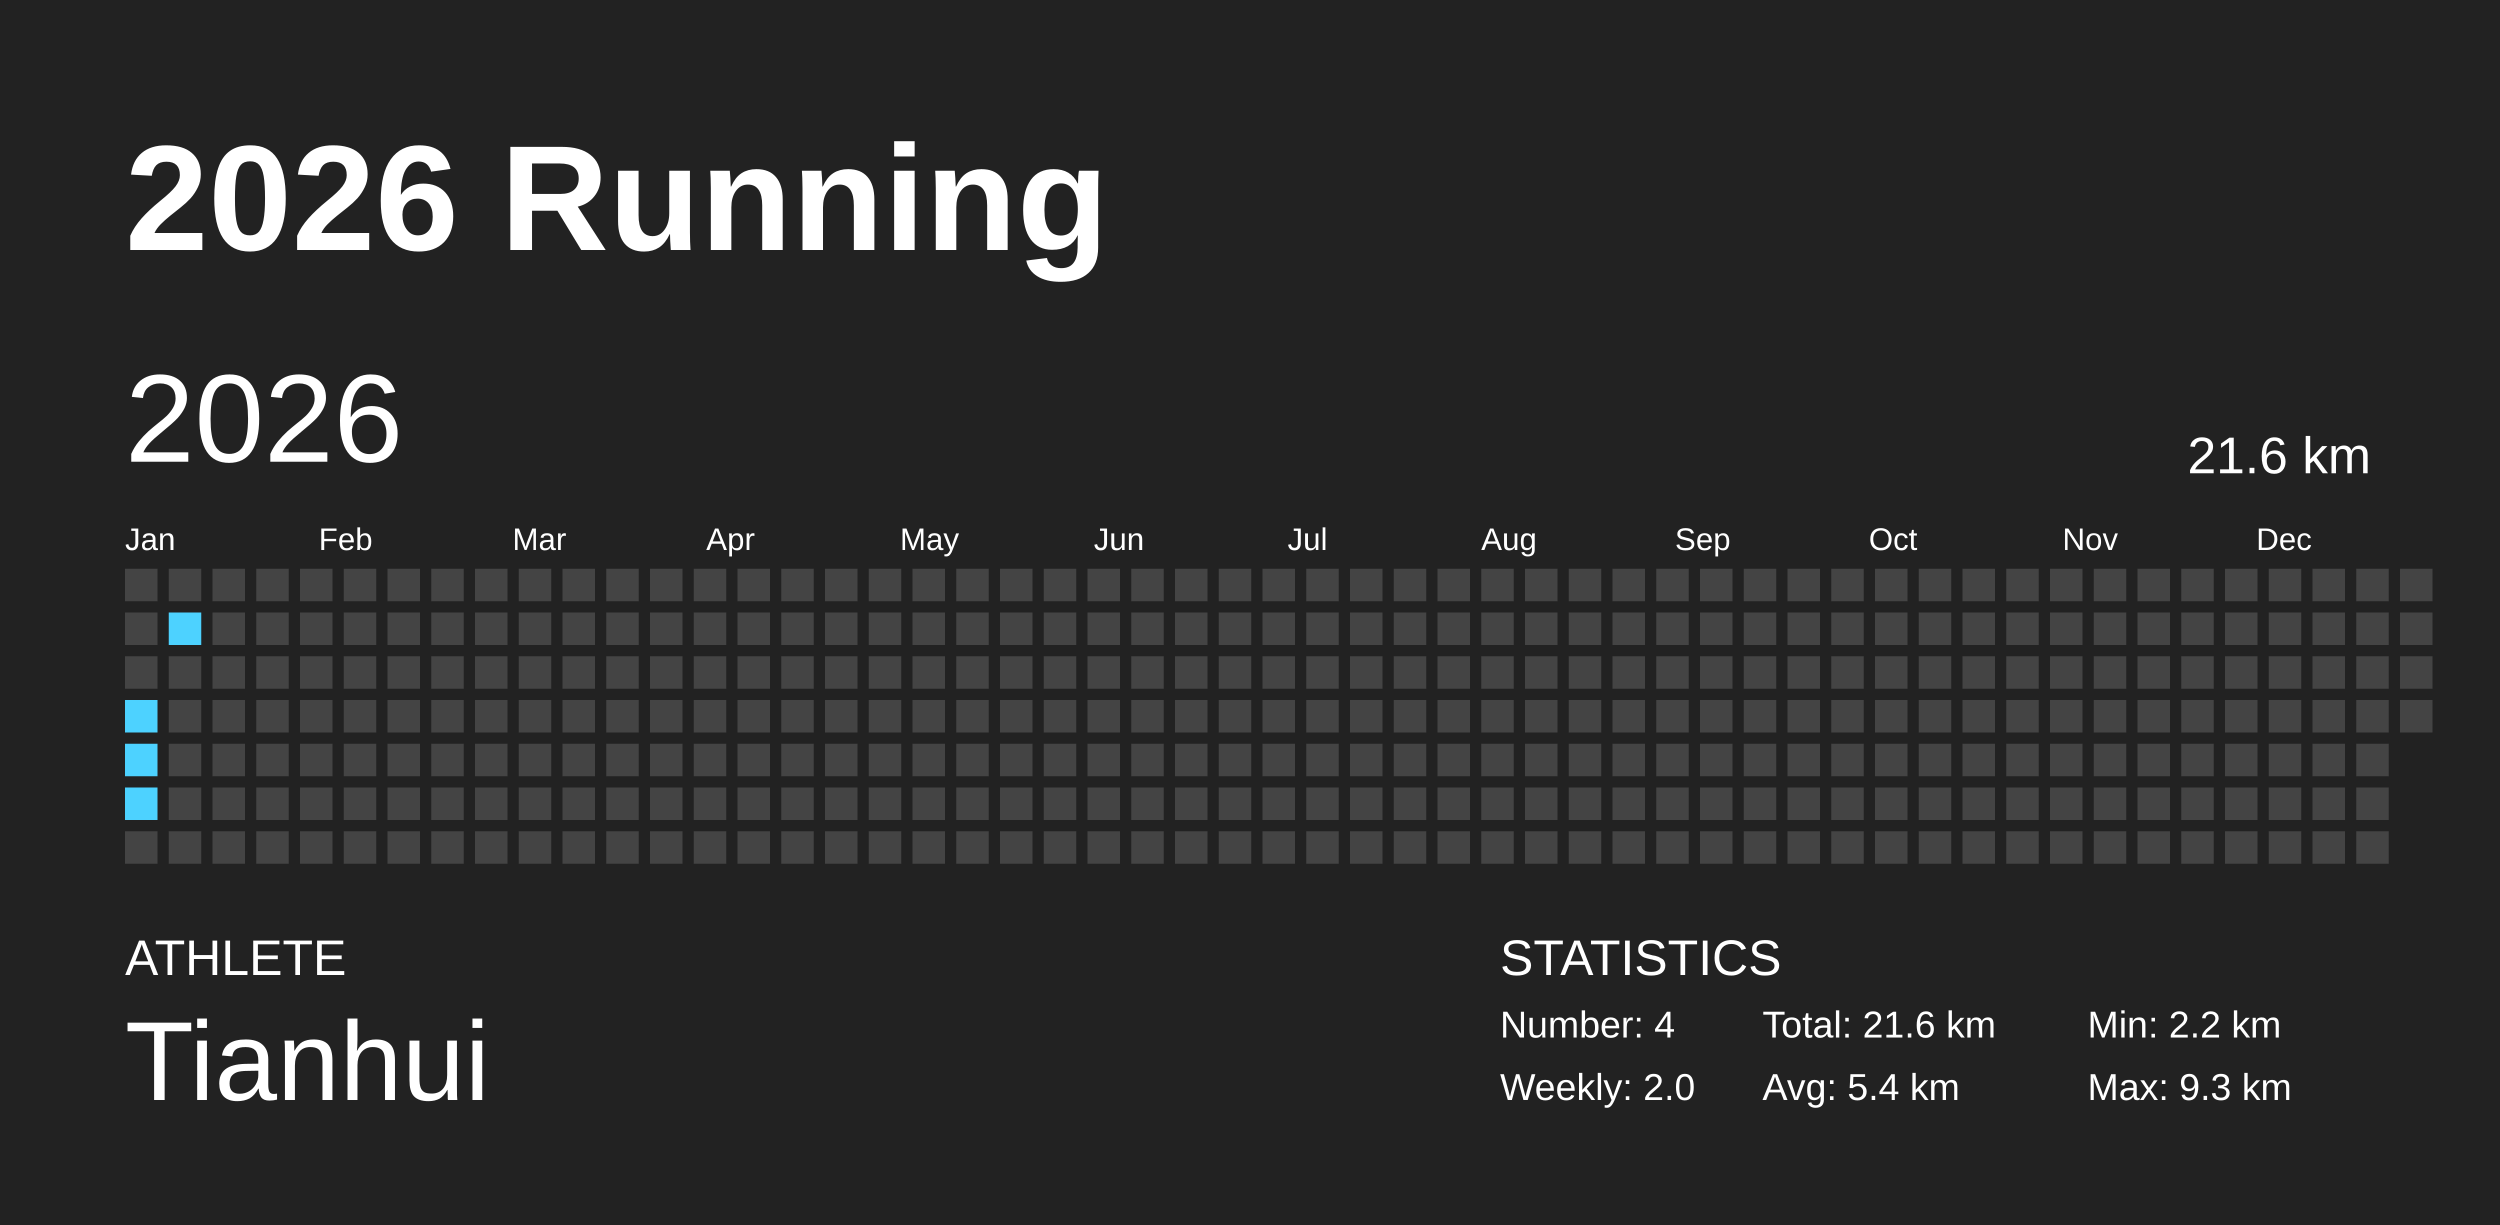
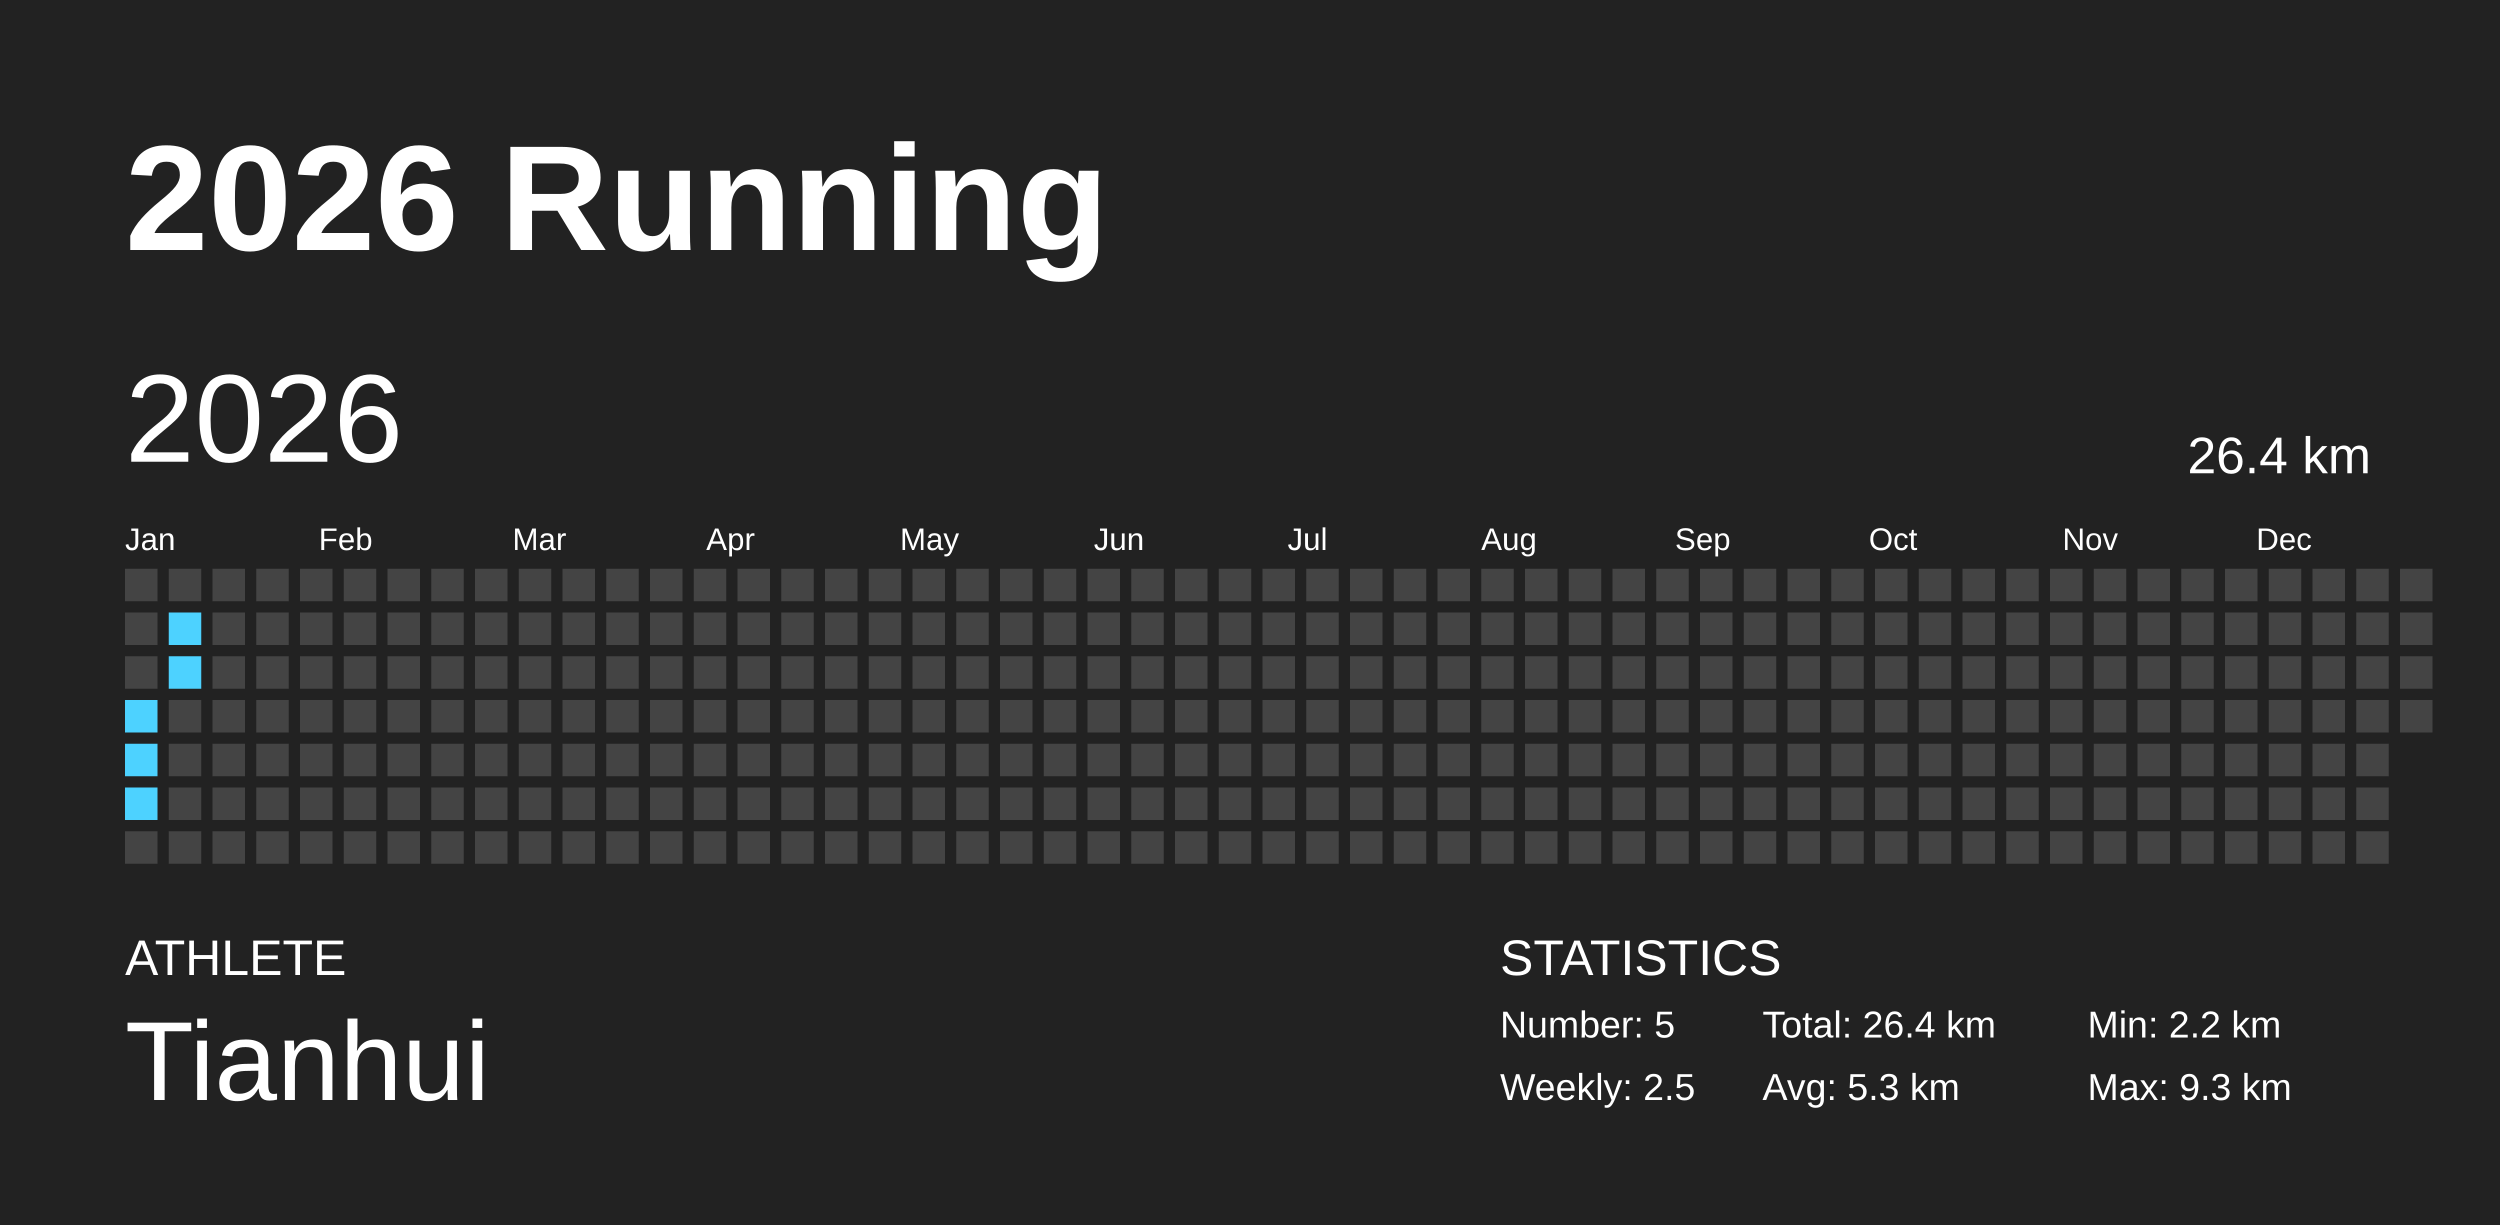
<svg xmlns="http://www.w3.org/2000/svg" baseProfile="full" height="98mm" version="1.1" viewBox="0,0,200,98" width="200mm">
  <defs />
  <rect fill="#222222" height="98" width="200" x="0" y="0" />
  <text fill="#FFFFFF" style="font-size:12px; font-family:Arial; font-weight:bold;" x="10" y="20">2026 Running</text>
  <text fill="#FFFFFF" style="font-size:4px; font-family:Arial" x="10" y="78">ATHLETE</text>
  <text fill="#FFFFFF" style="font-size:9px; font-family:Arial" x="10" y="88">Tianhui</text>
  <text fill="#FFFFFF" style="font-size:4px; font-family:Arial" x="120" y="78">STATISTICS</text>
-   <text fill="#FFFFFF" style="font-size:3px; font-family:Arial" x="120" y="83">Number: 4</text>
-   <text fill="#FFFFFF" style="font-size:3px; font-family:Arial" x="120" y="88">Weekly: 2.0</text>
-   <text fill="#FFFFFF" style="font-size:3px; font-family:Arial" x="141" y="83">Total: 21.6 km</text>
-   <text fill="#FFFFFF" style="font-size:3px; font-family:Arial" x="141" y="88">Avg: 5.4 km</text>
+   <text fill="#FFFFFF" style="font-size:3px; font-family:Arial" x="120" y="83">Number: 5</text>
+   <text fill="#FFFFFF" style="font-size:3px; font-family:Arial" x="120" y="88">Weekly: 2.5</text>
+   <text fill="#FFFFFF" style="font-size:3px; font-family:Arial" x="141" y="83">Total: 26.4 km</text>
+   <text fill="#FFFFFF" style="font-size:3px; font-family:Arial" x="141" y="88">Avg: 5.3 km</text>
  <text fill="#FFFFFF" style="font-size:3px; font-family:Arial" x="167" y="83">Min: 2.2 km</text>
  <text fill="#FFFFFF" style="font-size:3px; font-family:Arial" x="167" y="88">Max: 9.3 km</text>
  <text dominant-baseline="hanging" fill="#FFFFFF" style="font-size:10.0px; font-family:Arial;" x="10" y="30">2026</text>
-   <text dominant-baseline="hanging" fill="#FFFFFF" style="font-size:4.125px; font-family:Arial;" x="175" y="35">21.6 km</text>
+   <text dominant-baseline="hanging" fill="#FFFFFF" style="font-size:4.125px; font-family:Arial;" x="175" y="35">26.4 km</text>
  <text fill="#FFFFFF" style="font-size:2.5px; font-family:Arial" x="10.0" y="44">Jan</text>
  <text fill="#FFFFFF" style="font-size:2.5px; font-family:Arial" x="25.5" y="44">Feb</text>
  <text fill="#FFFFFF" style="font-size:2.5px; font-family:Arial" x="41.0" y="44">Mar</text>
  <text fill="#FFFFFF" style="font-size:2.5px; font-family:Arial" x="56.5" y="44">Apr</text>
  <text fill="#FFFFFF" style="font-size:2.5px; font-family:Arial" x="72.0" y="44">May</text>
  <text fill="#FFFFFF" style="font-size:2.5px; font-family:Arial" x="87.5" y="44">Jun</text>
  <text fill="#FFFFFF" style="font-size:2.5px; font-family:Arial" x="103.0" y="44">Jul</text>
  <text fill="#FFFFFF" style="font-size:2.5px; font-family:Arial" x="118.5" y="44">Aug</text>
  <text fill="#FFFFFF" style="font-size:2.5px; font-family:Arial" x="134.0" y="44">Sep</text>
  <text fill="#FFFFFF" style="font-size:2.5px; font-family:Arial" x="149.5" y="44">Oct</text>
  <text fill="#FFFFFF" style="font-size:2.5px; font-family:Arial" x="165.0" y="44">Nov</text>
  <text fill="#FFFFFF" style="font-size:2.5px; font-family:Arial" x="180.5" y="44">Dec</text>
  <rect fill="#444444" height="2.6" width="2.6" x="10.0" y="45.5" />
  <rect fill="#444444" height="2.6" width="2.6" x="10.0" y="49.0" />
  <rect fill="#444444" height="2.6" width="2.6" x="10.0" y="52.5" />
  <rect fill="#4dd2ff" height="2.6" width="2.6" x="10.0" y="56.0" />
  <rect fill="#4dd2ff" height="2.6" width="2.6" x="10.0" y="59.5" />
  <rect fill="#4dd2ff" height="2.6" width="2.6" x="10.0" y="63.0" />
  <rect fill="#444444" height="2.6" width="2.6" x="10.0" y="66.5" />
  <rect fill="#444444" height="2.6" width="2.6" x="13.5" y="45.5" />
  <rect fill="#4dd2ff" height="2.6" width="2.6" x="13.5" y="49.0" />
-   <rect fill="#444444" height="2.6" width="2.6" x="13.5" y="52.5" />
+   <rect fill="#4dd2ff" height="2.6" width="2.6" x="13.5" y="52.5" />
  <rect fill="#444444" height="2.6" width="2.6" x="13.5" y="56.0" />
  <rect fill="#444444" height="2.6" width="2.6" x="13.5" y="59.5" />
  <rect fill="#444444" height="2.6" width="2.6" x="13.5" y="63.0" />
  <rect fill="#444444" height="2.6" width="2.6" x="13.5" y="66.5" />
  <rect fill="#444444" height="2.6" width="2.6" x="17.0" y="45.5" />
  <rect fill="#444444" height="2.6" width="2.6" x="17.0" y="49.0" />
  <rect fill="#444444" height="2.6" width="2.6" x="17.0" y="52.5" />
  <rect fill="#444444" height="2.6" width="2.6" x="17.0" y="56.0" />
  <rect fill="#444444" height="2.6" width="2.6" x="17.0" y="59.5" />
  <rect fill="#444444" height="2.6" width="2.6" x="17.0" y="63.0" />
  <rect fill="#444444" height="2.6" width="2.6" x="17.0" y="66.5" />
  <rect fill="#444444" height="2.6" width="2.6" x="20.5" y="45.5" />
  <rect fill="#444444" height="2.6" width="2.6" x="20.5" y="49.0" />
  <rect fill="#444444" height="2.6" width="2.6" x="20.5" y="52.5" />
  <rect fill="#444444" height="2.6" width="2.6" x="20.5" y="56.0" />
  <rect fill="#444444" height="2.6" width="2.6" x="20.5" y="59.5" />
  <rect fill="#444444" height="2.6" width="2.6" x="20.5" y="63.0" />
  <rect fill="#444444" height="2.6" width="2.6" x="20.5" y="66.5" />
  <rect fill="#444444" height="2.6" width="2.6" x="24.0" y="45.5" />
  <rect fill="#444444" height="2.6" width="2.6" x="24.0" y="49.0" />
  <rect fill="#444444" height="2.6" width="2.6" x="24.0" y="52.5" />
  <rect fill="#444444" height="2.6" width="2.6" x="24.0" y="56.0" />
  <rect fill="#444444" height="2.6" width="2.6" x="24.0" y="59.5" />
  <rect fill="#444444" height="2.6" width="2.6" x="24.0" y="63.0" />
  <rect fill="#444444" height="2.6" width="2.6" x="24.0" y="66.5" />
  <rect fill="#444444" height="2.6" width="2.6" x="27.5" y="45.5" />
  <rect fill="#444444" height="2.6" width="2.6" x="27.5" y="49.0" />
  <rect fill="#444444" height="2.6" width="2.6" x="27.5" y="52.5" />
  <rect fill="#444444" height="2.6" width="2.6" x="27.5" y="56.0" />
  <rect fill="#444444" height="2.6" width="2.6" x="27.5" y="59.5" />
  <rect fill="#444444" height="2.6" width="2.6" x="27.5" y="63.0" />
  <rect fill="#444444" height="2.6" width="2.6" x="27.5" y="66.5" />
  <rect fill="#444444" height="2.6" width="2.6" x="31.0" y="45.5" />
  <rect fill="#444444" height="2.6" width="2.6" x="31.0" y="49.0" />
  <rect fill="#444444" height="2.6" width="2.6" x="31.0" y="52.5" />
  <rect fill="#444444" height="2.6" width="2.6" x="31.0" y="56.0" />
  <rect fill="#444444" height="2.6" width="2.6" x="31.0" y="59.5" />
  <rect fill="#444444" height="2.6" width="2.6" x="31.0" y="63.0" />
  <rect fill="#444444" height="2.6" width="2.6" x="31.0" y="66.5" />
  <rect fill="#444444" height="2.6" width="2.6" x="34.5" y="45.5" />
  <rect fill="#444444" height="2.6" width="2.6" x="34.5" y="49.0" />
  <rect fill="#444444" height="2.6" width="2.6" x="34.5" y="52.5" />
  <rect fill="#444444" height="2.6" width="2.6" x="34.5" y="56.0" />
  <rect fill="#444444" height="2.6" width="2.6" x="34.5" y="59.5" />
  <rect fill="#444444" height="2.6" width="2.6" x="34.5" y="63.0" />
  <rect fill="#444444" height="2.6" width="2.6" x="34.5" y="66.5" />
  <rect fill="#444444" height="2.6" width="2.6" x="38.0" y="45.5" />
  <rect fill="#444444" height="2.6" width="2.6" x="38.0" y="49.0" />
  <rect fill="#444444" height="2.6" width="2.6" x="38.0" y="52.5" />
  <rect fill="#444444" height="2.6" width="2.6" x="38.0" y="56.0" />
  <rect fill="#444444" height="2.6" width="2.6" x="38.0" y="59.5" />
  <rect fill="#444444" height="2.6" width="2.6" x="38.0" y="63.0" />
  <rect fill="#444444" height="2.6" width="2.6" x="38.0" y="66.5" />
  <rect fill="#444444" height="2.6" width="2.6" x="41.5" y="45.5" />
  <rect fill="#444444" height="2.6" width="2.6" x="41.5" y="49.0" />
  <rect fill="#444444" height="2.6" width="2.6" x="41.5" y="52.5" />
  <rect fill="#444444" height="2.6" width="2.6" x="41.5" y="56.0" />
  <rect fill="#444444" height="2.6" width="2.6" x="41.5" y="59.5" />
  <rect fill="#444444" height="2.6" width="2.6" x="41.5" y="63.0" />
  <rect fill="#444444" height="2.6" width="2.6" x="41.5" y="66.5" />
  <rect fill="#444444" height="2.6" width="2.6" x="45.0" y="45.5" />
  <rect fill="#444444" height="2.6" width="2.6" x="45.0" y="49.0" />
  <rect fill="#444444" height="2.6" width="2.6" x="45.0" y="52.5" />
  <rect fill="#444444" height="2.6" width="2.6" x="45.0" y="56.0" />
  <rect fill="#444444" height="2.6" width="2.6" x="45.0" y="59.5" />
  <rect fill="#444444" height="2.6" width="2.6" x="45.0" y="63.0" />
  <rect fill="#444444" height="2.6" width="2.6" x="45.0" y="66.5" />
  <rect fill="#444444" height="2.6" width="2.6" x="48.5" y="45.5" />
  <rect fill="#444444" height="2.6" width="2.6" x="48.5" y="49.0" />
  <rect fill="#444444" height="2.6" width="2.6" x="48.5" y="52.5" />
  <rect fill="#444444" height="2.6" width="2.6" x="48.5" y="56.0" />
  <rect fill="#444444" height="2.6" width="2.6" x="48.5" y="59.5" />
  <rect fill="#444444" height="2.6" width="2.6" x="48.5" y="63.0" />
  <rect fill="#444444" height="2.6" width="2.6" x="48.5" y="66.5" />
  <rect fill="#444444" height="2.6" width="2.6" x="52.0" y="45.5" />
  <rect fill="#444444" height="2.6" width="2.6" x="52.0" y="49.0" />
  <rect fill="#444444" height="2.6" width="2.6" x="52.0" y="52.5" />
  <rect fill="#444444" height="2.6" width="2.6" x="52.0" y="56.0" />
  <rect fill="#444444" height="2.6" width="2.6" x="52.0" y="59.5" />
  <rect fill="#444444" height="2.6" width="2.6" x="52.0" y="63.0" />
  <rect fill="#444444" height="2.6" width="2.6" x="52.0" y="66.5" />
  <rect fill="#444444" height="2.6" width="2.6" x="55.5" y="45.5" />
  <rect fill="#444444" height="2.6" width="2.6" x="55.5" y="49.0" />
  <rect fill="#444444" height="2.6" width="2.6" x="55.5" y="52.5" />
  <rect fill="#444444" height="2.6" width="2.6" x="55.5" y="56.0" />
  <rect fill="#444444" height="2.6" width="2.6" x="55.5" y="59.5" />
  <rect fill="#444444" height="2.6" width="2.6" x="55.5" y="63.0" />
  <rect fill="#444444" height="2.6" width="2.6" x="55.5" y="66.5" />
  <rect fill="#444444" height="2.6" width="2.6" x="59.0" y="45.5" />
  <rect fill="#444444" height="2.6" width="2.6" x="59.0" y="49.0" />
  <rect fill="#444444" height="2.6" width="2.6" x="59.0" y="52.5" />
  <rect fill="#444444" height="2.6" width="2.6" x="59.0" y="56.0" />
  <rect fill="#444444" height="2.6" width="2.6" x="59.0" y="59.5" />
  <rect fill="#444444" height="2.6" width="2.6" x="59.0" y="63.0" />
  <rect fill="#444444" height="2.6" width="2.6" x="59.0" y="66.5" />
  <rect fill="#444444" height="2.6" width="2.6" x="62.5" y="45.5" />
  <rect fill="#444444" height="2.6" width="2.6" x="62.5" y="49.0" />
  <rect fill="#444444" height="2.6" width="2.6" x="62.5" y="52.5" />
  <rect fill="#444444" height="2.6" width="2.6" x="62.5" y="56.0" />
  <rect fill="#444444" height="2.6" width="2.6" x="62.5" y="59.5" />
  <rect fill="#444444" height="2.6" width="2.6" x="62.5" y="63.0" />
  <rect fill="#444444" height="2.6" width="2.6" x="62.5" y="66.5" />
  <rect fill="#444444" height="2.6" width="2.6" x="66.0" y="45.5" />
  <rect fill="#444444" height="2.6" width="2.6" x="66.0" y="49.0" />
  <rect fill="#444444" height="2.6" width="2.6" x="66.0" y="52.5" />
  <rect fill="#444444" height="2.6" width="2.6" x="66.0" y="56.0" />
  <rect fill="#444444" height="2.6" width="2.6" x="66.0" y="59.5" />
  <rect fill="#444444" height="2.6" width="2.6" x="66.0" y="63.0" />
  <rect fill="#444444" height="2.6" width="2.6" x="66.0" y="66.5" />
  <rect fill="#444444" height="2.6" width="2.6" x="69.5" y="45.5" />
  <rect fill="#444444" height="2.6" width="2.6" x="69.5" y="49.0" />
  <rect fill="#444444" height="2.6" width="2.6" x="69.5" y="52.5" />
  <rect fill="#444444" height="2.6" width="2.6" x="69.5" y="56.0" />
  <rect fill="#444444" height="2.6" width="2.6" x="69.5" y="59.5" />
  <rect fill="#444444" height="2.6" width="2.6" x="69.5" y="63.0" />
  <rect fill="#444444" height="2.6" width="2.6" x="69.5" y="66.5" />
  <rect fill="#444444" height="2.6" width="2.6" x="73.0" y="45.5" />
  <rect fill="#444444" height="2.6" width="2.6" x="73.0" y="49.0" />
  <rect fill="#444444" height="2.6" width="2.6" x="73.0" y="52.5" />
  <rect fill="#444444" height="2.6" width="2.6" x="73.0" y="56.0" />
  <rect fill="#444444" height="2.6" width="2.6" x="73.0" y="59.5" />
  <rect fill="#444444" height="2.6" width="2.6" x="73.0" y="63.0" />
  <rect fill="#444444" height="2.6" width="2.6" x="73.0" y="66.5" />
  <rect fill="#444444" height="2.6" width="2.6" x="76.5" y="45.5" />
  <rect fill="#444444" height="2.6" width="2.6" x="76.5" y="49.0" />
  <rect fill="#444444" height="2.6" width="2.6" x="76.5" y="52.5" />
  <rect fill="#444444" height="2.6" width="2.6" x="76.5" y="56.0" />
  <rect fill="#444444" height="2.6" width="2.6" x="76.5" y="59.5" />
  <rect fill="#444444" height="2.6" width="2.6" x="76.5" y="63.0" />
  <rect fill="#444444" height="2.6" width="2.6" x="76.5" y="66.5" />
  <rect fill="#444444" height="2.6" width="2.6" x="80.0" y="45.5" />
  <rect fill="#444444" height="2.6" width="2.6" x="80.0" y="49.0" />
  <rect fill="#444444" height="2.6" width="2.6" x="80.0" y="52.5" />
  <rect fill="#444444" height="2.6" width="2.6" x="80.0" y="56.0" />
  <rect fill="#444444" height="2.6" width="2.6" x="80.0" y="59.5" />
  <rect fill="#444444" height="2.6" width="2.6" x="80.0" y="63.0" />
  <rect fill="#444444" height="2.6" width="2.6" x="80.0" y="66.5" />
  <rect fill="#444444" height="2.6" width="2.6" x="83.5" y="45.5" />
  <rect fill="#444444" height="2.6" width="2.6" x="83.5" y="49.0" />
  <rect fill="#444444" height="2.6" width="2.6" x="83.5" y="52.5" />
  <rect fill="#444444" height="2.6" width="2.6" x="83.5" y="56.0" />
  <rect fill="#444444" height="2.6" width="2.6" x="83.5" y="59.5" />
  <rect fill="#444444" height="2.6" width="2.6" x="83.5" y="63.0" />
  <rect fill="#444444" height="2.6" width="2.6" x="83.5" y="66.5" />
  <rect fill="#444444" height="2.6" width="2.6" x="87.0" y="45.5" />
  <rect fill="#444444" height="2.6" width="2.6" x="87.0" y="49.0" />
  <rect fill="#444444" height="2.6" width="2.6" x="87.0" y="52.5" />
  <rect fill="#444444" height="2.6" width="2.6" x="87.0" y="56.0" />
  <rect fill="#444444" height="2.6" width="2.6" x="87.0" y="59.5" />
  <rect fill="#444444" height="2.6" width="2.6" x="87.0" y="63.0" />
  <rect fill="#444444" height="2.6" width="2.6" x="87.0" y="66.5" />
  <rect fill="#444444" height="2.6" width="2.6" x="90.5" y="45.5" />
  <rect fill="#444444" height="2.6" width="2.6" x="90.5" y="49.0" />
  <rect fill="#444444" height="2.6" width="2.6" x="90.5" y="52.5" />
  <rect fill="#444444" height="2.6" width="2.6" x="90.5" y="56.0" />
  <rect fill="#444444" height="2.6" width="2.6" x="90.5" y="59.5" />
  <rect fill="#444444" height="2.6" width="2.6" x="90.5" y="63.0" />
  <rect fill="#444444" height="2.6" width="2.6" x="90.5" y="66.5" />
  <rect fill="#444444" height="2.6" width="2.6" x="94.0" y="45.5" />
  <rect fill="#444444" height="2.6" width="2.6" x="94.0" y="49.0" />
  <rect fill="#444444" height="2.6" width="2.6" x="94.0" y="52.5" />
  <rect fill="#444444" height="2.6" width="2.6" x="94.0" y="56.0" />
  <rect fill="#444444" height="2.6" width="2.6" x="94.0" y="59.5" />
  <rect fill="#444444" height="2.6" width="2.6" x="94.0" y="63.0" />
  <rect fill="#444444" height="2.6" width="2.6" x="94.0" y="66.5" />
  <rect fill="#444444" height="2.6" width="2.6" x="97.5" y="45.5" />
  <rect fill="#444444" height="2.6" width="2.6" x="97.5" y="49.0" />
  <rect fill="#444444" height="2.6" width="2.6" x="97.5" y="52.5" />
  <rect fill="#444444" height="2.6" width="2.6" x="97.5" y="56.0" />
  <rect fill="#444444" height="2.6" width="2.6" x="97.5" y="59.5" />
  <rect fill="#444444" height="2.6" width="2.6" x="97.5" y="63.0" />
  <rect fill="#444444" height="2.6" width="2.6" x="97.5" y="66.5" />
  <rect fill="#444444" height="2.6" width="2.6" x="101.0" y="45.5" />
  <rect fill="#444444" height="2.6" width="2.6" x="101.0" y="49.0" />
  <rect fill="#444444" height="2.6" width="2.6" x="101.0" y="52.5" />
  <rect fill="#444444" height="2.6" width="2.6" x="101.0" y="56.0" />
  <rect fill="#444444" height="2.6" width="2.6" x="101.0" y="59.5" />
  <rect fill="#444444" height="2.6" width="2.6" x="101.0" y="63.0" />
  <rect fill="#444444" height="2.6" width="2.6" x="101.0" y="66.5" />
  <rect fill="#444444" height="2.6" width="2.6" x="104.5" y="45.5" />
  <rect fill="#444444" height="2.6" width="2.6" x="104.5" y="49.0" />
  <rect fill="#444444" height="2.6" width="2.6" x="104.5" y="52.5" />
  <rect fill="#444444" height="2.6" width="2.6" x="104.5" y="56.0" />
  <rect fill="#444444" height="2.6" width="2.6" x="104.5" y="59.5" />
  <rect fill="#444444" height="2.6" width="2.6" x="104.5" y="63.0" />
  <rect fill="#444444" height="2.6" width="2.6" x="104.5" y="66.5" />
  <rect fill="#444444" height="2.6" width="2.6" x="108.0" y="45.5" />
  <rect fill="#444444" height="2.6" width="2.6" x="108.0" y="49.0" />
  <rect fill="#444444" height="2.6" width="2.6" x="108.0" y="52.5" />
  <rect fill="#444444" height="2.6" width="2.6" x="108.0" y="56.0" />
  <rect fill="#444444" height="2.6" width="2.6" x="108.0" y="59.5" />
  <rect fill="#444444" height="2.6" width="2.6" x="108.0" y="63.0" />
  <rect fill="#444444" height="2.6" width="2.6" x="108.0" y="66.5" />
  <rect fill="#444444" height="2.6" width="2.6" x="111.5" y="45.5" />
  <rect fill="#444444" height="2.6" width="2.6" x="111.5" y="49.0" />
  <rect fill="#444444" height="2.6" width="2.6" x="111.5" y="52.5" />
  <rect fill="#444444" height="2.6" width="2.6" x="111.5" y="56.0" />
  <rect fill="#444444" height="2.6" width="2.6" x="111.5" y="59.5" />
  <rect fill="#444444" height="2.6" width="2.6" x="111.5" y="63.0" />
  <rect fill="#444444" height="2.6" width="2.6" x="111.5" y="66.5" />
  <rect fill="#444444" height="2.6" width="2.6" x="115.0" y="45.5" />
  <rect fill="#444444" height="2.6" width="2.6" x="115.0" y="49.0" />
  <rect fill="#444444" height="2.6" width="2.6" x="115.0" y="52.5" />
  <rect fill="#444444" height="2.6" width="2.6" x="115.0" y="56.0" />
  <rect fill="#444444" height="2.6" width="2.6" x="115.0" y="59.5" />
  <rect fill="#444444" height="2.6" width="2.6" x="115.0" y="63.0" />
  <rect fill="#444444" height="2.6" width="2.6" x="115.0" y="66.5" />
  <rect fill="#444444" height="2.6" width="2.6" x="118.5" y="45.5" />
  <rect fill="#444444" height="2.6" width="2.6" x="118.5" y="49.0" />
  <rect fill="#444444" height="2.6" width="2.6" x="118.5" y="52.5" />
  <rect fill="#444444" height="2.6" width="2.6" x="118.5" y="56.0" />
  <rect fill="#444444" height="2.6" width="2.6" x="118.5" y="59.5" />
  <rect fill="#444444" height="2.6" width="2.6" x="118.5" y="63.0" />
  <rect fill="#444444" height="2.6" width="2.6" x="118.5" y="66.5" />
  <rect fill="#444444" height="2.6" width="2.6" x="122.0" y="45.5" />
  <rect fill="#444444" height="2.6" width="2.6" x="122.0" y="49.0" />
  <rect fill="#444444" height="2.6" width="2.6" x="122.0" y="52.5" />
  <rect fill="#444444" height="2.6" width="2.6" x="122.0" y="56.0" />
  <rect fill="#444444" height="2.6" width="2.6" x="122.0" y="59.5" />
  <rect fill="#444444" height="2.6" width="2.6" x="122.0" y="63.0" />
  <rect fill="#444444" height="2.6" width="2.6" x="122.0" y="66.5" />
  <rect fill="#444444" height="2.6" width="2.6" x="125.5" y="45.5" />
  <rect fill="#444444" height="2.6" width="2.6" x="125.5" y="49.0" />
  <rect fill="#444444" height="2.6" width="2.6" x="125.5" y="52.5" />
  <rect fill="#444444" height="2.6" width="2.6" x="125.5" y="56.0" />
  <rect fill="#444444" height="2.6" width="2.6" x="125.5" y="59.5" />
  <rect fill="#444444" height="2.6" width="2.6" x="125.5" y="63.0" />
  <rect fill="#444444" height="2.6" width="2.6" x="125.5" y="66.5" />
  <rect fill="#444444" height="2.6" width="2.6" x="129.0" y="45.5" />
  <rect fill="#444444" height="2.6" width="2.6" x="129.0" y="49.0" />
  <rect fill="#444444" height="2.6" width="2.6" x="129.0" y="52.5" />
  <rect fill="#444444" height="2.6" width="2.6" x="129.0" y="56.0" />
  <rect fill="#444444" height="2.6" width="2.6" x="129.0" y="59.5" />
  <rect fill="#444444" height="2.6" width="2.6" x="129.0" y="63.0" />
  <rect fill="#444444" height="2.6" width="2.6" x="129.0" y="66.5" />
  <rect fill="#444444" height="2.6" width="2.6" x="132.5" y="45.5" />
  <rect fill="#444444" height="2.6" width="2.6" x="132.5" y="49.0" />
  <rect fill="#444444" height="2.6" width="2.6" x="132.5" y="52.5" />
  <rect fill="#444444" height="2.6" width="2.6" x="132.5" y="56.0" />
  <rect fill="#444444" height="2.6" width="2.6" x="132.5" y="59.5" />
  <rect fill="#444444" height="2.6" width="2.6" x="132.5" y="63.0" />
  <rect fill="#444444" height="2.6" width="2.6" x="132.5" y="66.5" />
  <rect fill="#444444" height="2.6" width="2.6" x="136.0" y="45.5" />
  <rect fill="#444444" height="2.6" width="2.6" x="136.0" y="49.0" />
  <rect fill="#444444" height="2.6" width="2.6" x="136.0" y="52.5" />
  <rect fill="#444444" height="2.6" width="2.6" x="136.0" y="56.0" />
  <rect fill="#444444" height="2.6" width="2.6" x="136.0" y="59.5" />
  <rect fill="#444444" height="2.6" width="2.6" x="136.0" y="63.0" />
  <rect fill="#444444" height="2.6" width="2.6" x="136.0" y="66.5" />
  <rect fill="#444444" height="2.6" width="2.6" x="139.5" y="45.5" />
  <rect fill="#444444" height="2.6" width="2.6" x="139.5" y="49.0" />
  <rect fill="#444444" height="2.6" width="2.6" x="139.5" y="52.5" />
  <rect fill="#444444" height="2.6" width="2.6" x="139.5" y="56.0" />
  <rect fill="#444444" height="2.6" width="2.6" x="139.5" y="59.5" />
  <rect fill="#444444" height="2.6" width="2.6" x="139.5" y="63.0" />
  <rect fill="#444444" height="2.6" width="2.6" x="139.5" y="66.5" />
  <rect fill="#444444" height="2.6" width="2.6" x="143.0" y="45.5" />
  <rect fill="#444444" height="2.6" width="2.6" x="143.0" y="49.0" />
  <rect fill="#444444" height="2.6" width="2.6" x="143.0" y="52.5" />
  <rect fill="#444444" height="2.6" width="2.6" x="143.0" y="56.0" />
  <rect fill="#444444" height="2.6" width="2.6" x="143.0" y="59.5" />
  <rect fill="#444444" height="2.6" width="2.6" x="143.0" y="63.0" />
  <rect fill="#444444" height="2.6" width="2.6" x="143.0" y="66.5" />
  <rect fill="#444444" height="2.6" width="2.6" x="146.5" y="45.5" />
  <rect fill="#444444" height="2.6" width="2.6" x="146.5" y="49.0" />
  <rect fill="#444444" height="2.6" width="2.6" x="146.5" y="52.5" />
  <rect fill="#444444" height="2.6" width="2.6" x="146.5" y="56.0" />
  <rect fill="#444444" height="2.6" width="2.6" x="146.5" y="59.5" />
  <rect fill="#444444" height="2.6" width="2.6" x="146.5" y="63.0" />
  <rect fill="#444444" height="2.6" width="2.6" x="146.5" y="66.5" />
  <rect fill="#444444" height="2.6" width="2.6" x="150.0" y="45.5" />
  <rect fill="#444444" height="2.6" width="2.6" x="150.0" y="49.0" />
  <rect fill="#444444" height="2.6" width="2.6" x="150.0" y="52.5" />
  <rect fill="#444444" height="2.6" width="2.6" x="150.0" y="56.0" />
  <rect fill="#444444" height="2.6" width="2.6" x="150.0" y="59.5" />
  <rect fill="#444444" height="2.6" width="2.6" x="150.0" y="63.0" />
  <rect fill="#444444" height="2.6" width="2.6" x="150.0" y="66.5" />
  <rect fill="#444444" height="2.6" width="2.6" x="153.5" y="45.5" />
  <rect fill="#444444" height="2.6" width="2.6" x="153.5" y="49.0" />
  <rect fill="#444444" height="2.6" width="2.6" x="153.5" y="52.5" />
  <rect fill="#444444" height="2.6" width="2.6" x="153.5" y="56.0" />
  <rect fill="#444444" height="2.6" width="2.6" x="153.5" y="59.5" />
  <rect fill="#444444" height="2.6" width="2.6" x="153.5" y="63.0" />
  <rect fill="#444444" height="2.6" width="2.6" x="153.5" y="66.5" />
  <rect fill="#444444" height="2.6" width="2.6" x="157.0" y="45.5" />
  <rect fill="#444444" height="2.6" width="2.6" x="157.0" y="49.0" />
  <rect fill="#444444" height="2.6" width="2.6" x="157.0" y="52.5" />
  <rect fill="#444444" height="2.6" width="2.6" x="157.0" y="56.0" />
  <rect fill="#444444" height="2.6" width="2.6" x="157.0" y="59.5" />
  <rect fill="#444444" height="2.6" width="2.6" x="157.0" y="63.0" />
  <rect fill="#444444" height="2.6" width="2.6" x="157.0" y="66.5" />
  <rect fill="#444444" height="2.6" width="2.6" x="160.5" y="45.5" />
  <rect fill="#444444" height="2.6" width="2.6" x="160.5" y="49.0" />
  <rect fill="#444444" height="2.6" width="2.6" x="160.5" y="52.5" />
  <rect fill="#444444" height="2.6" width="2.6" x="160.5" y="56.0" />
  <rect fill="#444444" height="2.6" width="2.6" x="160.5" y="59.5" />
  <rect fill="#444444" height="2.6" width="2.6" x="160.5" y="63.0" />
  <rect fill="#444444" height="2.6" width="2.6" x="160.5" y="66.5" />
  <rect fill="#444444" height="2.6" width="2.6" x="164.0" y="45.5" />
  <rect fill="#444444" height="2.6" width="2.6" x="164.0" y="49.0" />
  <rect fill="#444444" height="2.6" width="2.6" x="164.0" y="52.5" />
  <rect fill="#444444" height="2.6" width="2.6" x="164.0" y="56.0" />
  <rect fill="#444444" height="2.6" width="2.6" x="164.0" y="59.5" />
  <rect fill="#444444" height="2.6" width="2.6" x="164.0" y="63.0" />
  <rect fill="#444444" height="2.6" width="2.6" x="164.0" y="66.5" />
  <rect fill="#444444" height="2.6" width="2.6" x="167.5" y="45.5" />
  <rect fill="#444444" height="2.6" width="2.6" x="167.5" y="49.0" />
  <rect fill="#444444" height="2.6" width="2.6" x="167.5" y="52.5" />
  <rect fill="#444444" height="2.6" width="2.6" x="167.5" y="56.0" />
  <rect fill="#444444" height="2.6" width="2.6" x="167.5" y="59.5" />
  <rect fill="#444444" height="2.6" width="2.6" x="167.5" y="63.0" />
  <rect fill="#444444" height="2.6" width="2.6" x="167.5" y="66.5" />
  <rect fill="#444444" height="2.6" width="2.6" x="171.0" y="45.5" />
  <rect fill="#444444" height="2.6" width="2.6" x="171.0" y="49.0" />
  <rect fill="#444444" height="2.6" width="2.6" x="171.0" y="52.5" />
  <rect fill="#444444" height="2.6" width="2.6" x="171.0" y="56.0" />
  <rect fill="#444444" height="2.6" width="2.6" x="171.0" y="59.5" />
  <rect fill="#444444" height="2.6" width="2.6" x="171.0" y="63.0" />
  <rect fill="#444444" height="2.6" width="2.6" x="171.0" y="66.5" />
  <rect fill="#444444" height="2.6" width="2.6" x="174.5" y="45.5" />
  <rect fill="#444444" height="2.6" width="2.6" x="174.5" y="49.0" />
  <rect fill="#444444" height="2.6" width="2.6" x="174.5" y="52.5" />
  <rect fill="#444444" height="2.6" width="2.6" x="174.5" y="56.0" />
  <rect fill="#444444" height="2.6" width="2.6" x="174.5" y="59.5" />
  <rect fill="#444444" height="2.6" width="2.6" x="174.5" y="63.0" />
  <rect fill="#444444" height="2.6" width="2.6" x="174.5" y="66.5" />
  <rect fill="#444444" height="2.6" width="2.6" x="178.0" y="45.5" />
  <rect fill="#444444" height="2.6" width="2.6" x="178.0" y="49.0" />
  <rect fill="#444444" height="2.6" width="2.6" x="178.0" y="52.5" />
  <rect fill="#444444" height="2.6" width="2.6" x="178.0" y="56.0" />
  <rect fill="#444444" height="2.6" width="2.6" x="178.0" y="59.5" />
  <rect fill="#444444" height="2.6" width="2.6" x="178.0" y="63.0" />
  <rect fill="#444444" height="2.6" width="2.6" x="178.0" y="66.5" />
  <rect fill="#444444" height="2.6" width="2.6" x="181.5" y="45.5" />
  <rect fill="#444444" height="2.6" width="2.6" x="181.5" y="49.0" />
  <rect fill="#444444" height="2.6" width="2.6" x="181.5" y="52.5" />
  <rect fill="#444444" height="2.6" width="2.6" x="181.5" y="56.0" />
  <rect fill="#444444" height="2.6" width="2.6" x="181.5" y="59.5" />
  <rect fill="#444444" height="2.6" width="2.6" x="181.5" y="63.0" />
  <rect fill="#444444" height="2.6" width="2.6" x="181.5" y="66.5" />
  <rect fill="#444444" height="2.6" width="2.6" x="185.0" y="45.5" />
  <rect fill="#444444" height="2.6" width="2.6" x="185.0" y="49.0" />
  <rect fill="#444444" height="2.6" width="2.6" x="185.0" y="52.5" />
  <rect fill="#444444" height="2.6" width="2.6" x="185.0" y="56.0" />
  <rect fill="#444444" height="2.6" width="2.6" x="185.0" y="59.5" />
  <rect fill="#444444" height="2.6" width="2.6" x="185.0" y="63.0" />
  <rect fill="#444444" height="2.6" width="2.6" x="185.0" y="66.5" />
  <rect fill="#444444" height="2.6" width="2.6" x="188.5" y="45.5" />
  <rect fill="#444444" height="2.6" width="2.6" x="188.5" y="49.0" />
  <rect fill="#444444" height="2.6" width="2.6" x="188.5" y="52.5" />
  <rect fill="#444444" height="2.6" width="2.6" x="188.5" y="56.0" />
  <rect fill="#444444" height="2.6" width="2.6" x="188.5" y="59.5" />
  <rect fill="#444444" height="2.6" width="2.6" x="188.5" y="63.0" />
  <rect fill="#444444" height="2.6" width="2.6" x="188.5" y="66.5" />
  <rect fill="#444444" height="2.6" width="2.6" x="192.0" y="45.5" />
  <rect fill="#444444" height="2.6" width="2.6" x="192.0" y="49.0" />
  <rect fill="#444444" height="2.6" width="2.6" x="192.0" y="52.5" />
  <rect fill="#444444" height="2.6" width="2.6" x="192.0" y="56.0" />
</svg>
